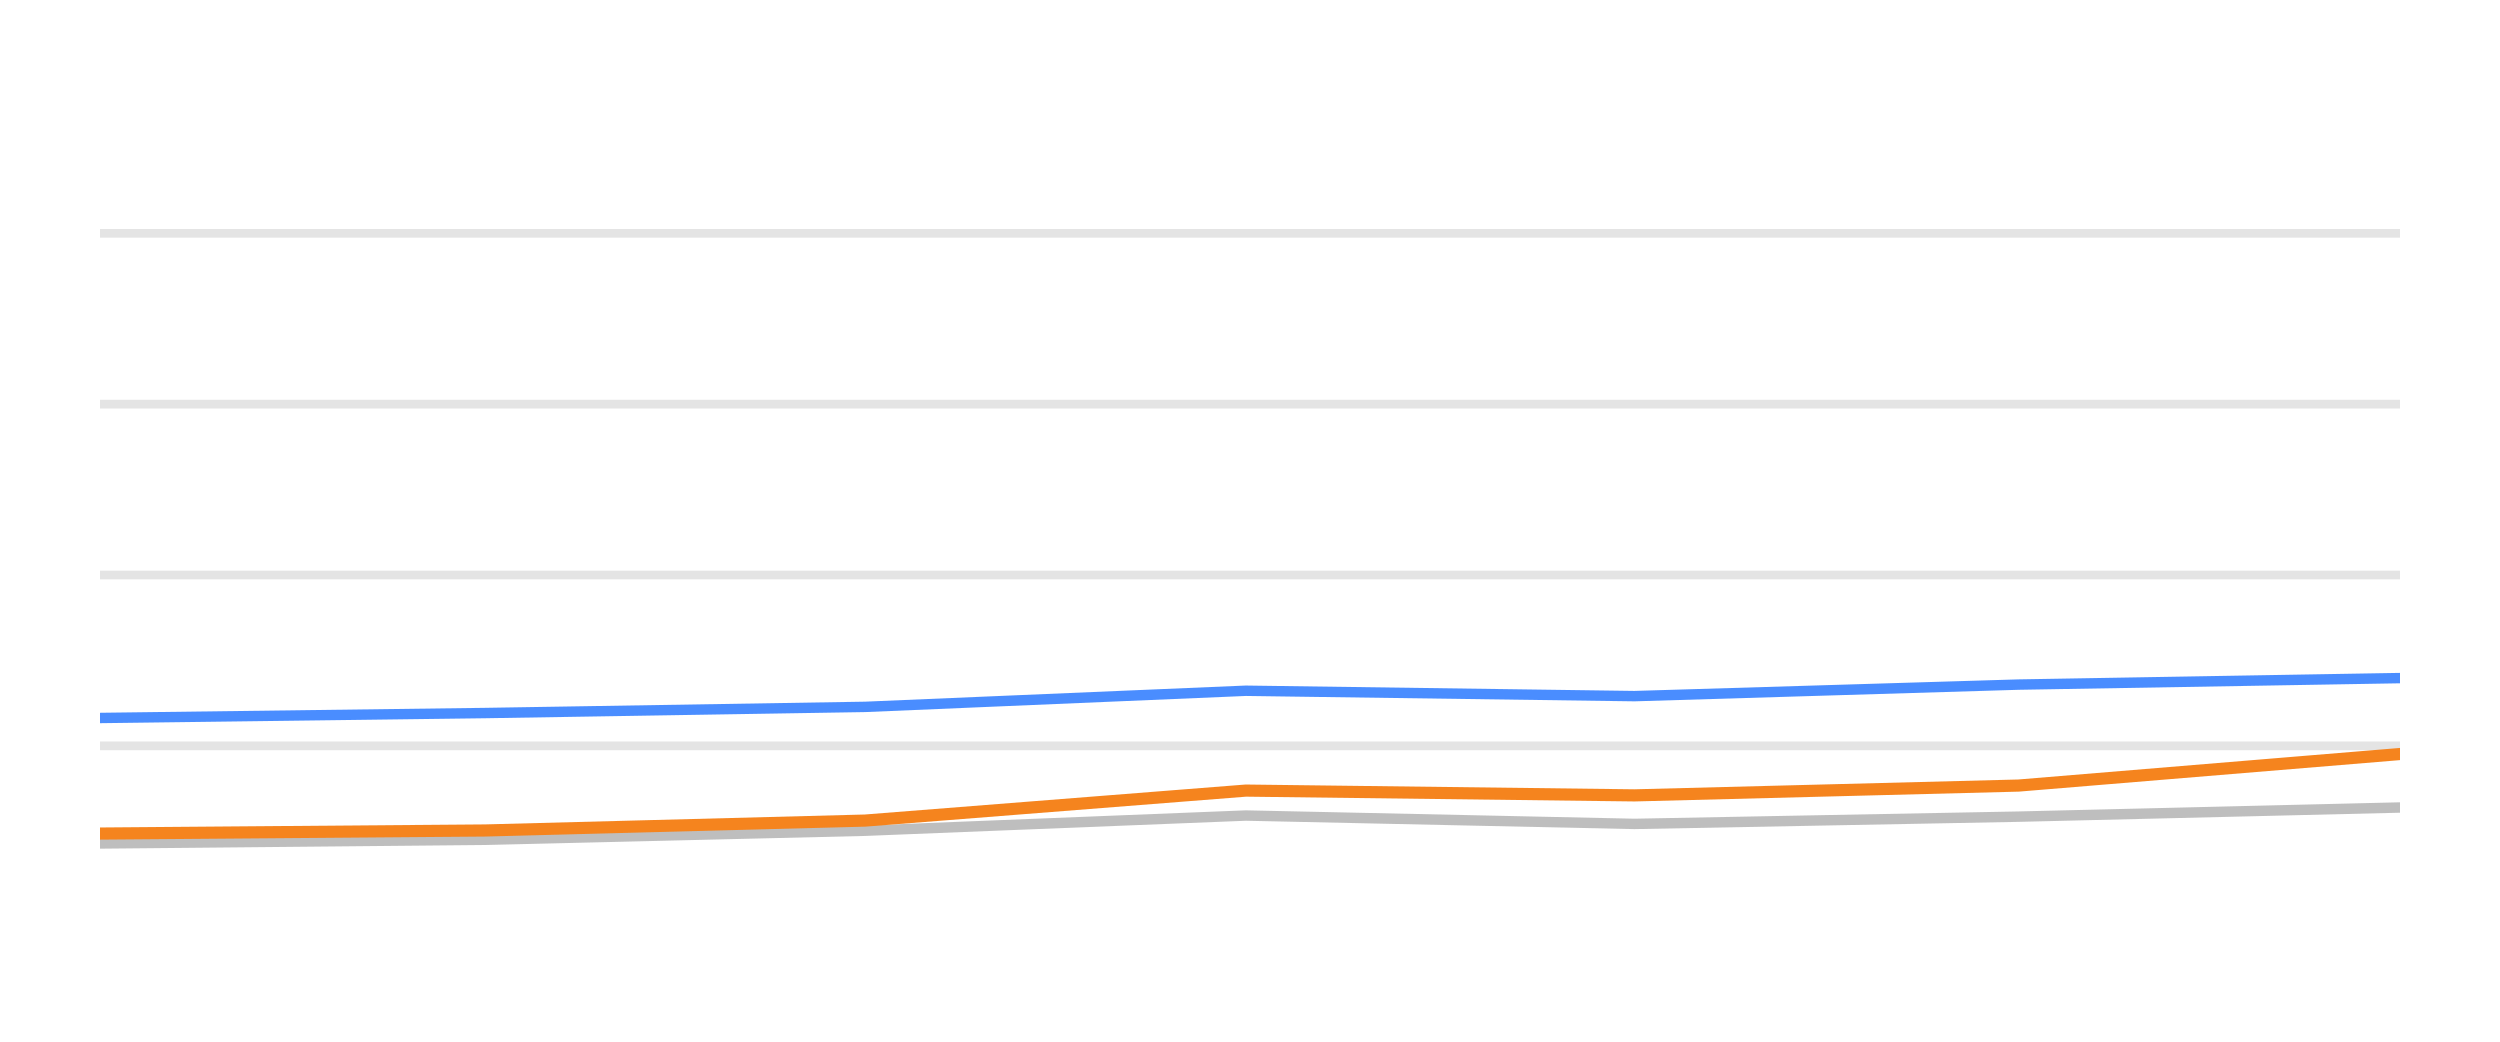
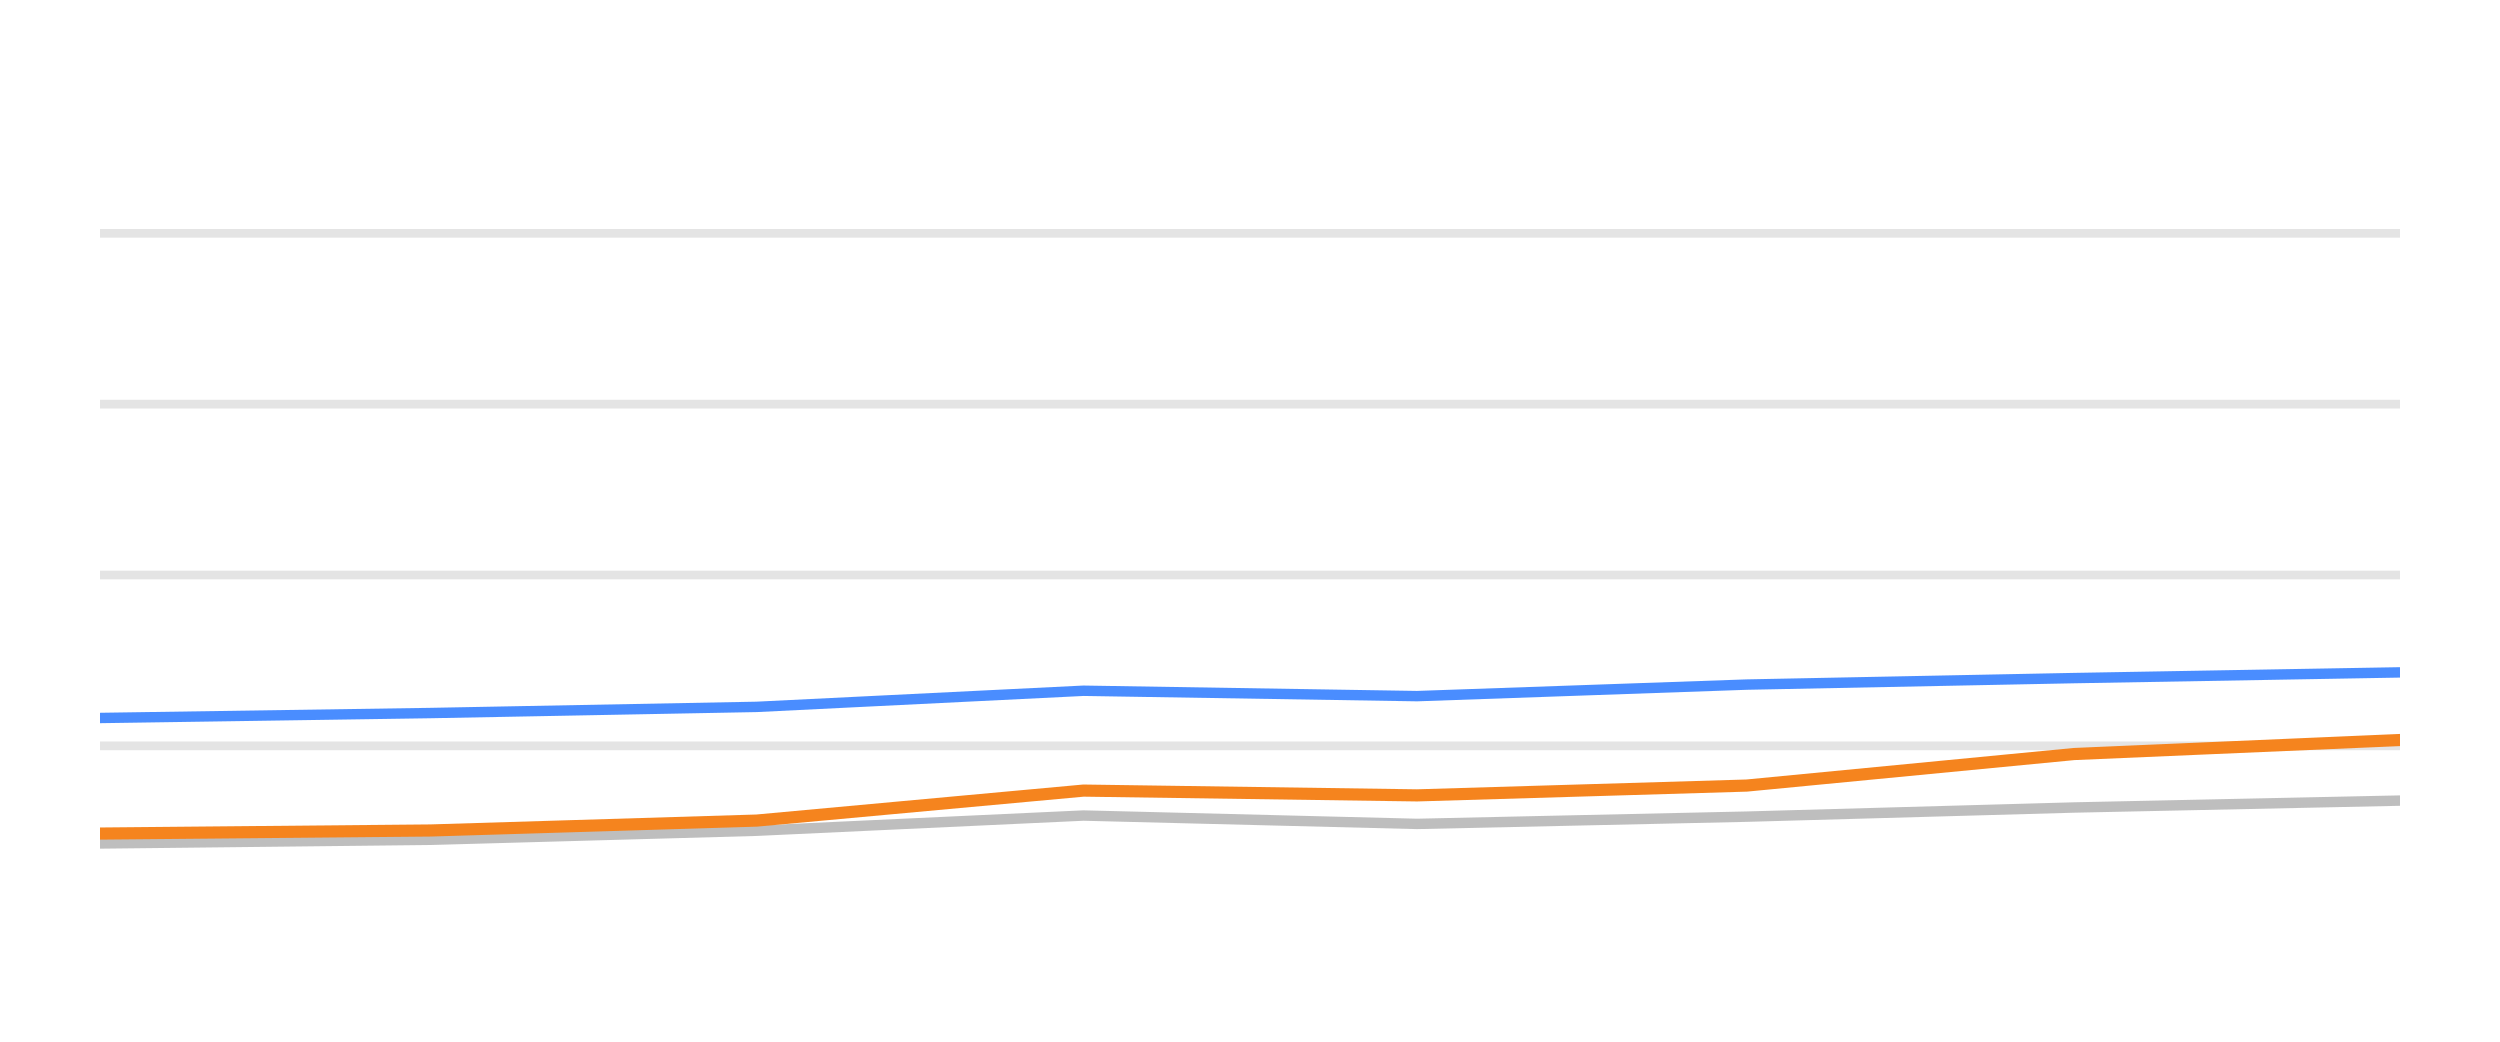
<svg xmlns="http://www.w3.org/2000/svg" width="144pt" height="60pt" viewBox="0 0 144 60" version="1.1">
  <defs>
    <style type="text/css">*{stroke-linejoin: round; stroke-linecap: butt}</style>
  </defs>
  <g id="figure_1">
    <g id="patch_1">
      <path d="M 0 60  L 144 60  L 144 0  L 0 0  L 0 60  z " style="fill: none; opacity: 0" />
    </g>
    <g id="axes_1">
      <g id="patch_2">
        <path d="M 5.76 52.8  L 138.24 52.8  L 138.24 3.6  L 5.76 3.6  L 5.76 52.8  z " style="fill: none" />
      </g>
      <g id="matplotlib.axis_1" />
      <g id="matplotlib.axis_2" />
      <g id="line2d_1">
-         <path d="M 5.76 42.96  L 138.24 42.96  " clip-path="url(#pc066409893)" style="fill: none; stroke: #b2b2b2; stroke-opacity: 0.35; stroke-width: 0.5; stroke-linecap: square" />
+         <path d="M 5.76 42.96  L 138.24 42.96  " clip-path="url(#p5ed665a6e8)" style="fill: none; stroke: #b2b2b2; stroke-opacity: 0.35; stroke-width: 0.5; stroke-linecap: square" />
      </g>
      <g id="line2d_2">
-         <path d="M 5.76 33.12  L 138.24 33.12  " clip-path="url(#pc066409893)" style="fill: none; stroke: #b2b2b2; stroke-opacity: 0.35; stroke-width: 0.5; stroke-linecap: square" />
+         <path d="M 5.76 33.12  L 138.24 33.12  " clip-path="url(#p5ed665a6e8)" style="fill: none; stroke: #b2b2b2; stroke-opacity: 0.35; stroke-width: 0.5; stroke-linecap: square" />
      </g>
      <g id="line2d_3">
-         <path d="M 5.76 23.28  L 138.24 23.28  " clip-path="url(#pc066409893)" style="fill: none; stroke: #b2b2b2; stroke-opacity: 0.35; stroke-width: 0.5; stroke-linecap: square" />
+         <path d="M 5.76 23.28  L 138.24 23.28  " clip-path="url(#p5ed665a6e8)" style="fill: none; stroke: #b2b2b2; stroke-opacity: 0.35; stroke-width: 0.5; stroke-linecap: square" />
      </g>
      <g id="line2d_4">
-         <path d="M 5.76 13.44  L 138.24 13.44  " clip-path="url(#pc066409893)" style="fill: none; stroke: #b2b2b2; stroke-opacity: 0.35; stroke-width: 0.5; stroke-linecap: square" />
+         <path d="M 5.76 13.44  L 138.24 13.44  " clip-path="url(#p5ed665a6e8)" style="fill: none; stroke: #b2b2b2; stroke-opacity: 0.35; stroke-width: 0.5; stroke-linecap: square" />
      </g>
      <g id="line2d_5">
-         <path d="M 5.76 48.584  L 27.939 48.372  L 49.832 47.85  L 71.762 46.975  L 94.144 47.457  L 116.275 47.039  L 138.24 46.512  " clip-path="url(#pc066409893)" style="fill: none; stroke: #bebebe; stroke-width: 0.6; stroke-linecap: round" />
+         <path d="M 5.76 48.584  L 24.796 48.372  L 43.587 47.85  L 62.409 46.975  L 81.619 47.457  L 100.614 47.039  L 119.466 46.512  L 138.24 46.114  " clip-path="url(#p5ed665a6e8)" style="fill: none; stroke: #bebebe; stroke-width: 0.6; stroke-linecap: round" />
      </g>
      <g id="line2d_6">
-         <path d="M 5.76 41.356  L 27.939 41.071  L 49.832 40.716  L 71.762 39.787  L 94.144 40.097  L 116.275 39.432  L 138.24 39.058  " clip-path="url(#pc066409893)" style="fill: none; stroke: #4a8dff; stroke-width: 0.6; stroke-linecap: round" />
+         <path d="M 5.76 41.356  L 24.796 41.071  L 43.587 40.716  L 62.409 39.787  L 81.619 40.097  L 100.614 39.432  L 119.466 39.058  L 138.24 38.729  " clip-path="url(#p5ed665a6e8)" style="fill: none; stroke: #4a8dff; stroke-width: 0.6; stroke-linecap: round" />
      </g>
      <g id="line2d_7">
-         <path d="M 5.76 48.013  L 27.939 47.836  L 49.832 47.265  L 71.762 45.538  L 94.144 45.814  L 116.275 45.248  L 138.24 43.432  " clip-path="url(#pc066409893)" style="fill: none; stroke: #f5841e; stroke-width: 0.7; stroke-linecap: round" />
+         <path d="M 5.76 48.013  L 24.796 47.836  L 43.587 47.265  L 62.409 45.538  L 81.619 45.814  L 100.614 45.248  L 119.466 43.432  L 138.24 42.625  " clip-path="url(#p5ed665a6e8)" style="fill: none; stroke: #f5841e; stroke-width: 0.7; stroke-linecap: round" />
      </g>
    </g>
  </g>
  <defs>
-     <clipPath id="pc066409893">
+     <clipPath id="p5ed665a6e8">
      <rect x="5.76" y="3.6" width="132.48" height="49.2" />
    </clipPath>
  </defs>
</svg>
